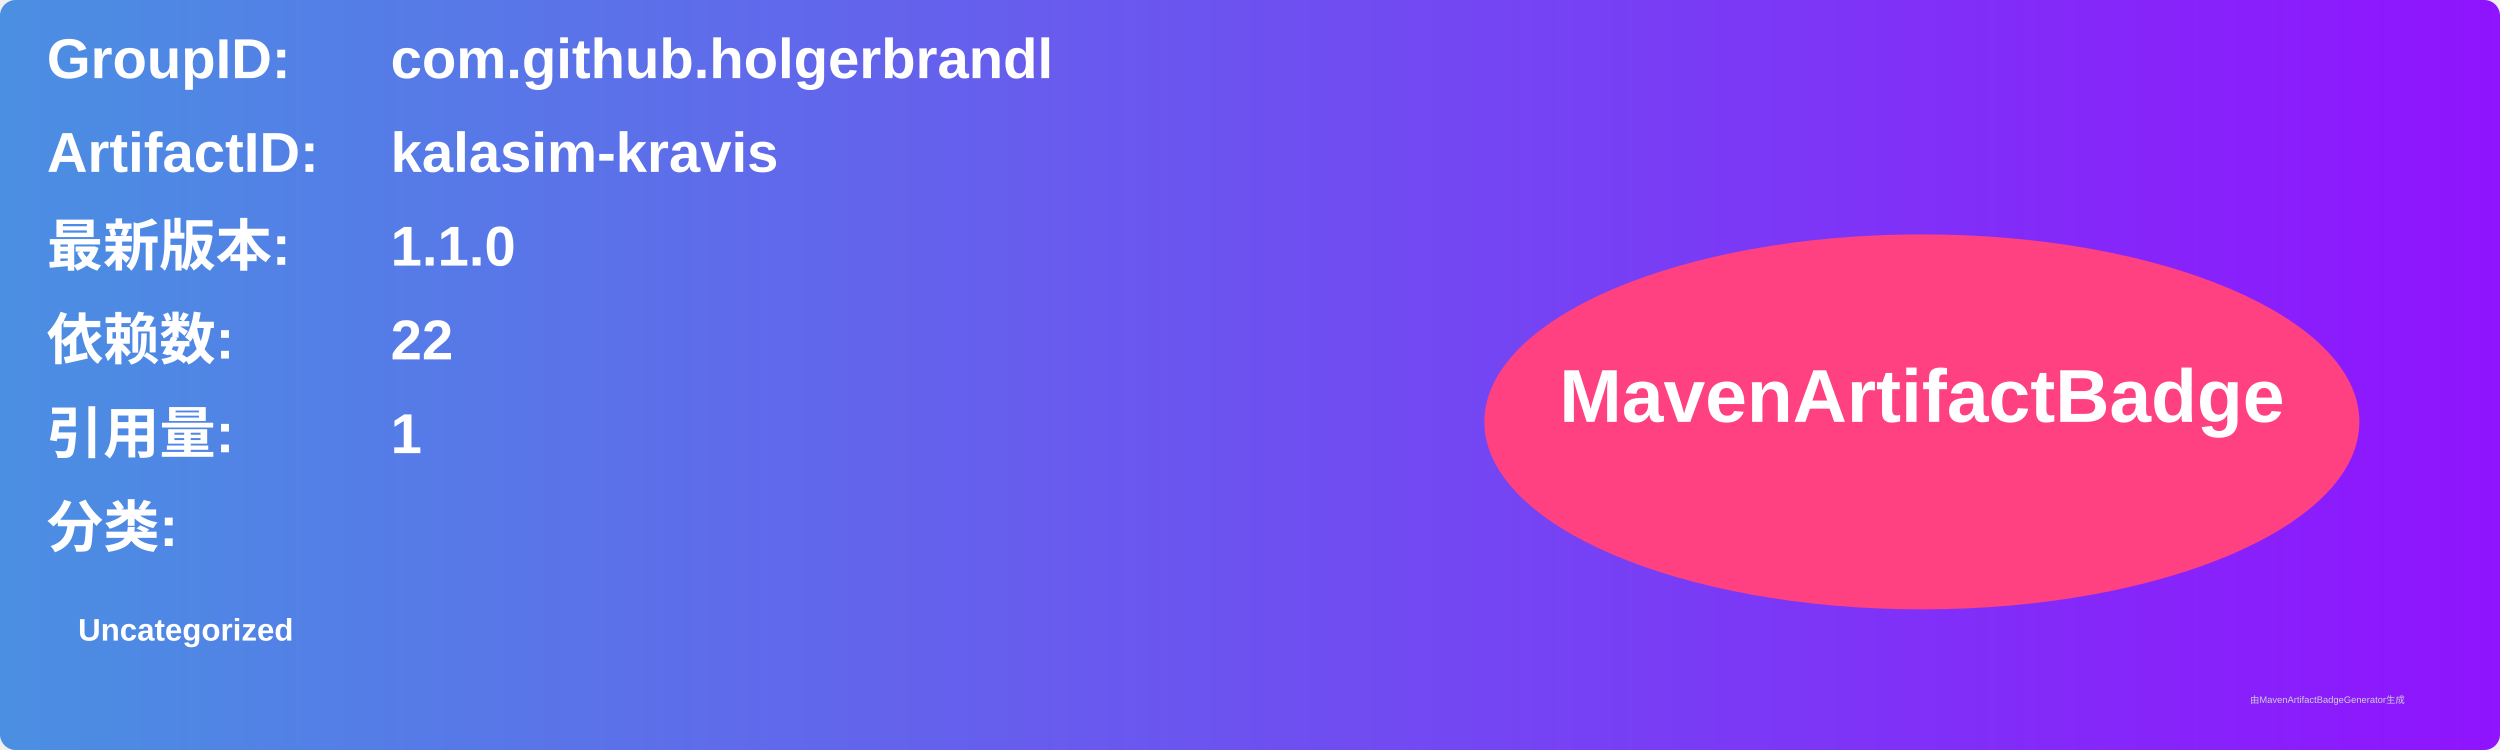
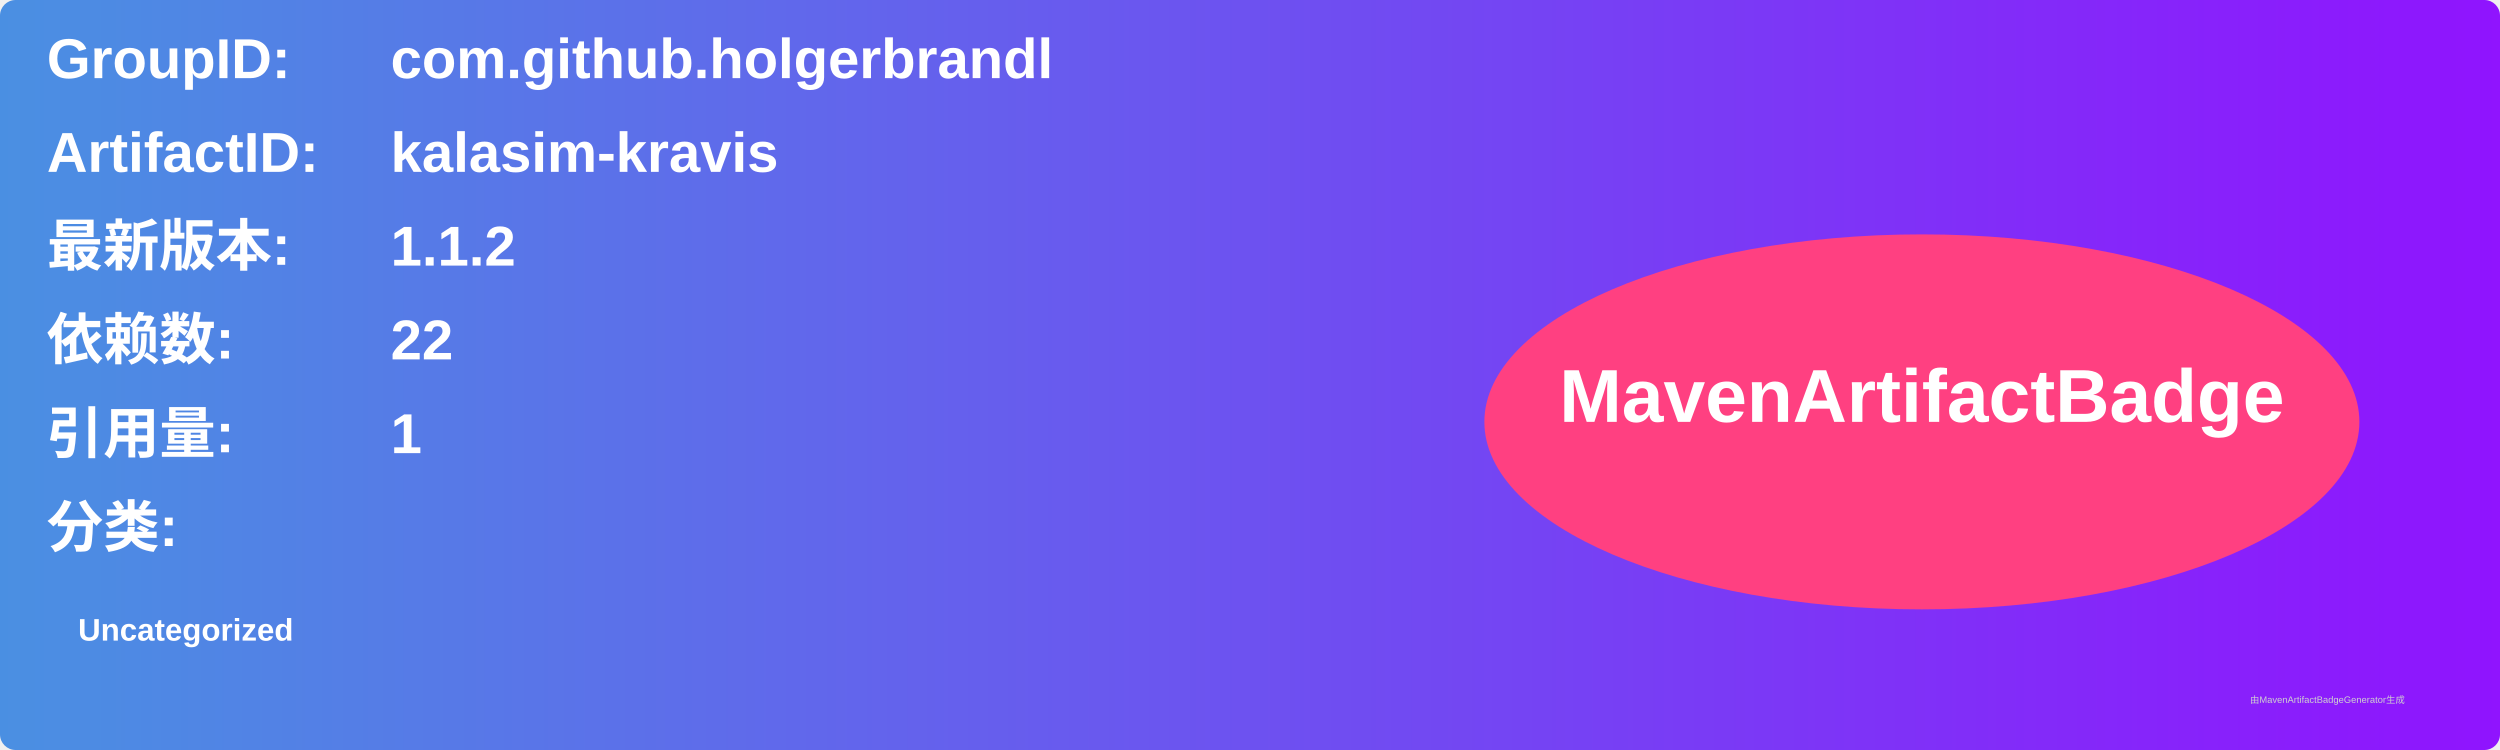
<svg xmlns="http://www.w3.org/2000/svg" width="800" height="240" viewBox="0 0 800 240">
  <linearGradient id="grad" x1="0%" y1="0%" x2="100%" y2="0%">
    <stop offset="0%" stop-color="#4a90e2" />
    <stop offset="100%" stop-color="#9013fe" />
  </linearGradient>
  <rect width="100%" height="100%" rx="5" ry="5" fill="url(#grad)" />
  <g transform="translate(15, 15)">
    <text x="0" y="10" font-family="Arial" font-size="18" fill="white" font-weight="bold" width="260">GroupID:</text>
    <text x="110" y="10" font-family="Arial" font-size="18" fill="white" font-weight="bold" width="460">com.github.holgerbrandl</text>
    <text x="0" y="40" font-family="Arial" font-size="18" fill="white" font-weight="bold" width="260">ArtifactID:</text>
    <text x="110" y="40" font-family="Arial" font-size="18" fill="white" font-weight="bold" width="460">kalasim-kravis</text>
    <text x="0" y="70" font-family="Arial" font-size="18" fill="white" font-weight="bold">最新版本:</text>
    <text x="110" y="70" font-family="Arial" font-size="18" fill="white" font-weight="bold">
-       <tspan font-weight="bold">1.1.0</tspan>
+       <tspan font-weight="bold">1.1.2</tspan>
    </text>
    <text x="0" y="100" font-family="Arial" font-size="18" fill="white" font-weight="bold">依赖数: </text>
    <text x="110" y="100" font-family="Arial" font-size="18" fill="white">
      <tspan font-weight="bold">22</tspan>
    </text>
    <text x="0" y="130" font-family="Arial" font-size="18" fill="white" font-weight="bold">引用量: </text>
    <text x="110" y="130" font-family="Arial" font-size="18" fill="white">
      <tspan font-weight="bold">1</tspan>
    </text>
    <text x="0" y="160" font-family="Arial" font-size="18" fill="white" font-weight="bold">分类:</text>
    <text x="10" y="190" font-family="Arial" font-size="10" fill="white">
      <tspan font-weight="bold">Uncategorized</tspan>
    </text>
    <ellipse cx="600" cy="120" rx="140" ry="60" fill="#ff4081" />
    <text x="600" y="120" text-anchor="middle" font-family="Arial" font-size="24" fill="white" font-weight="bold">MavenArtifactBadge</text>
  </g>
  <text x="720" y="225" font-family="Arial" font-size="3" fill="#d0d0d0">由MavenArtifactBadgeGenerator生成</text>
</svg>
